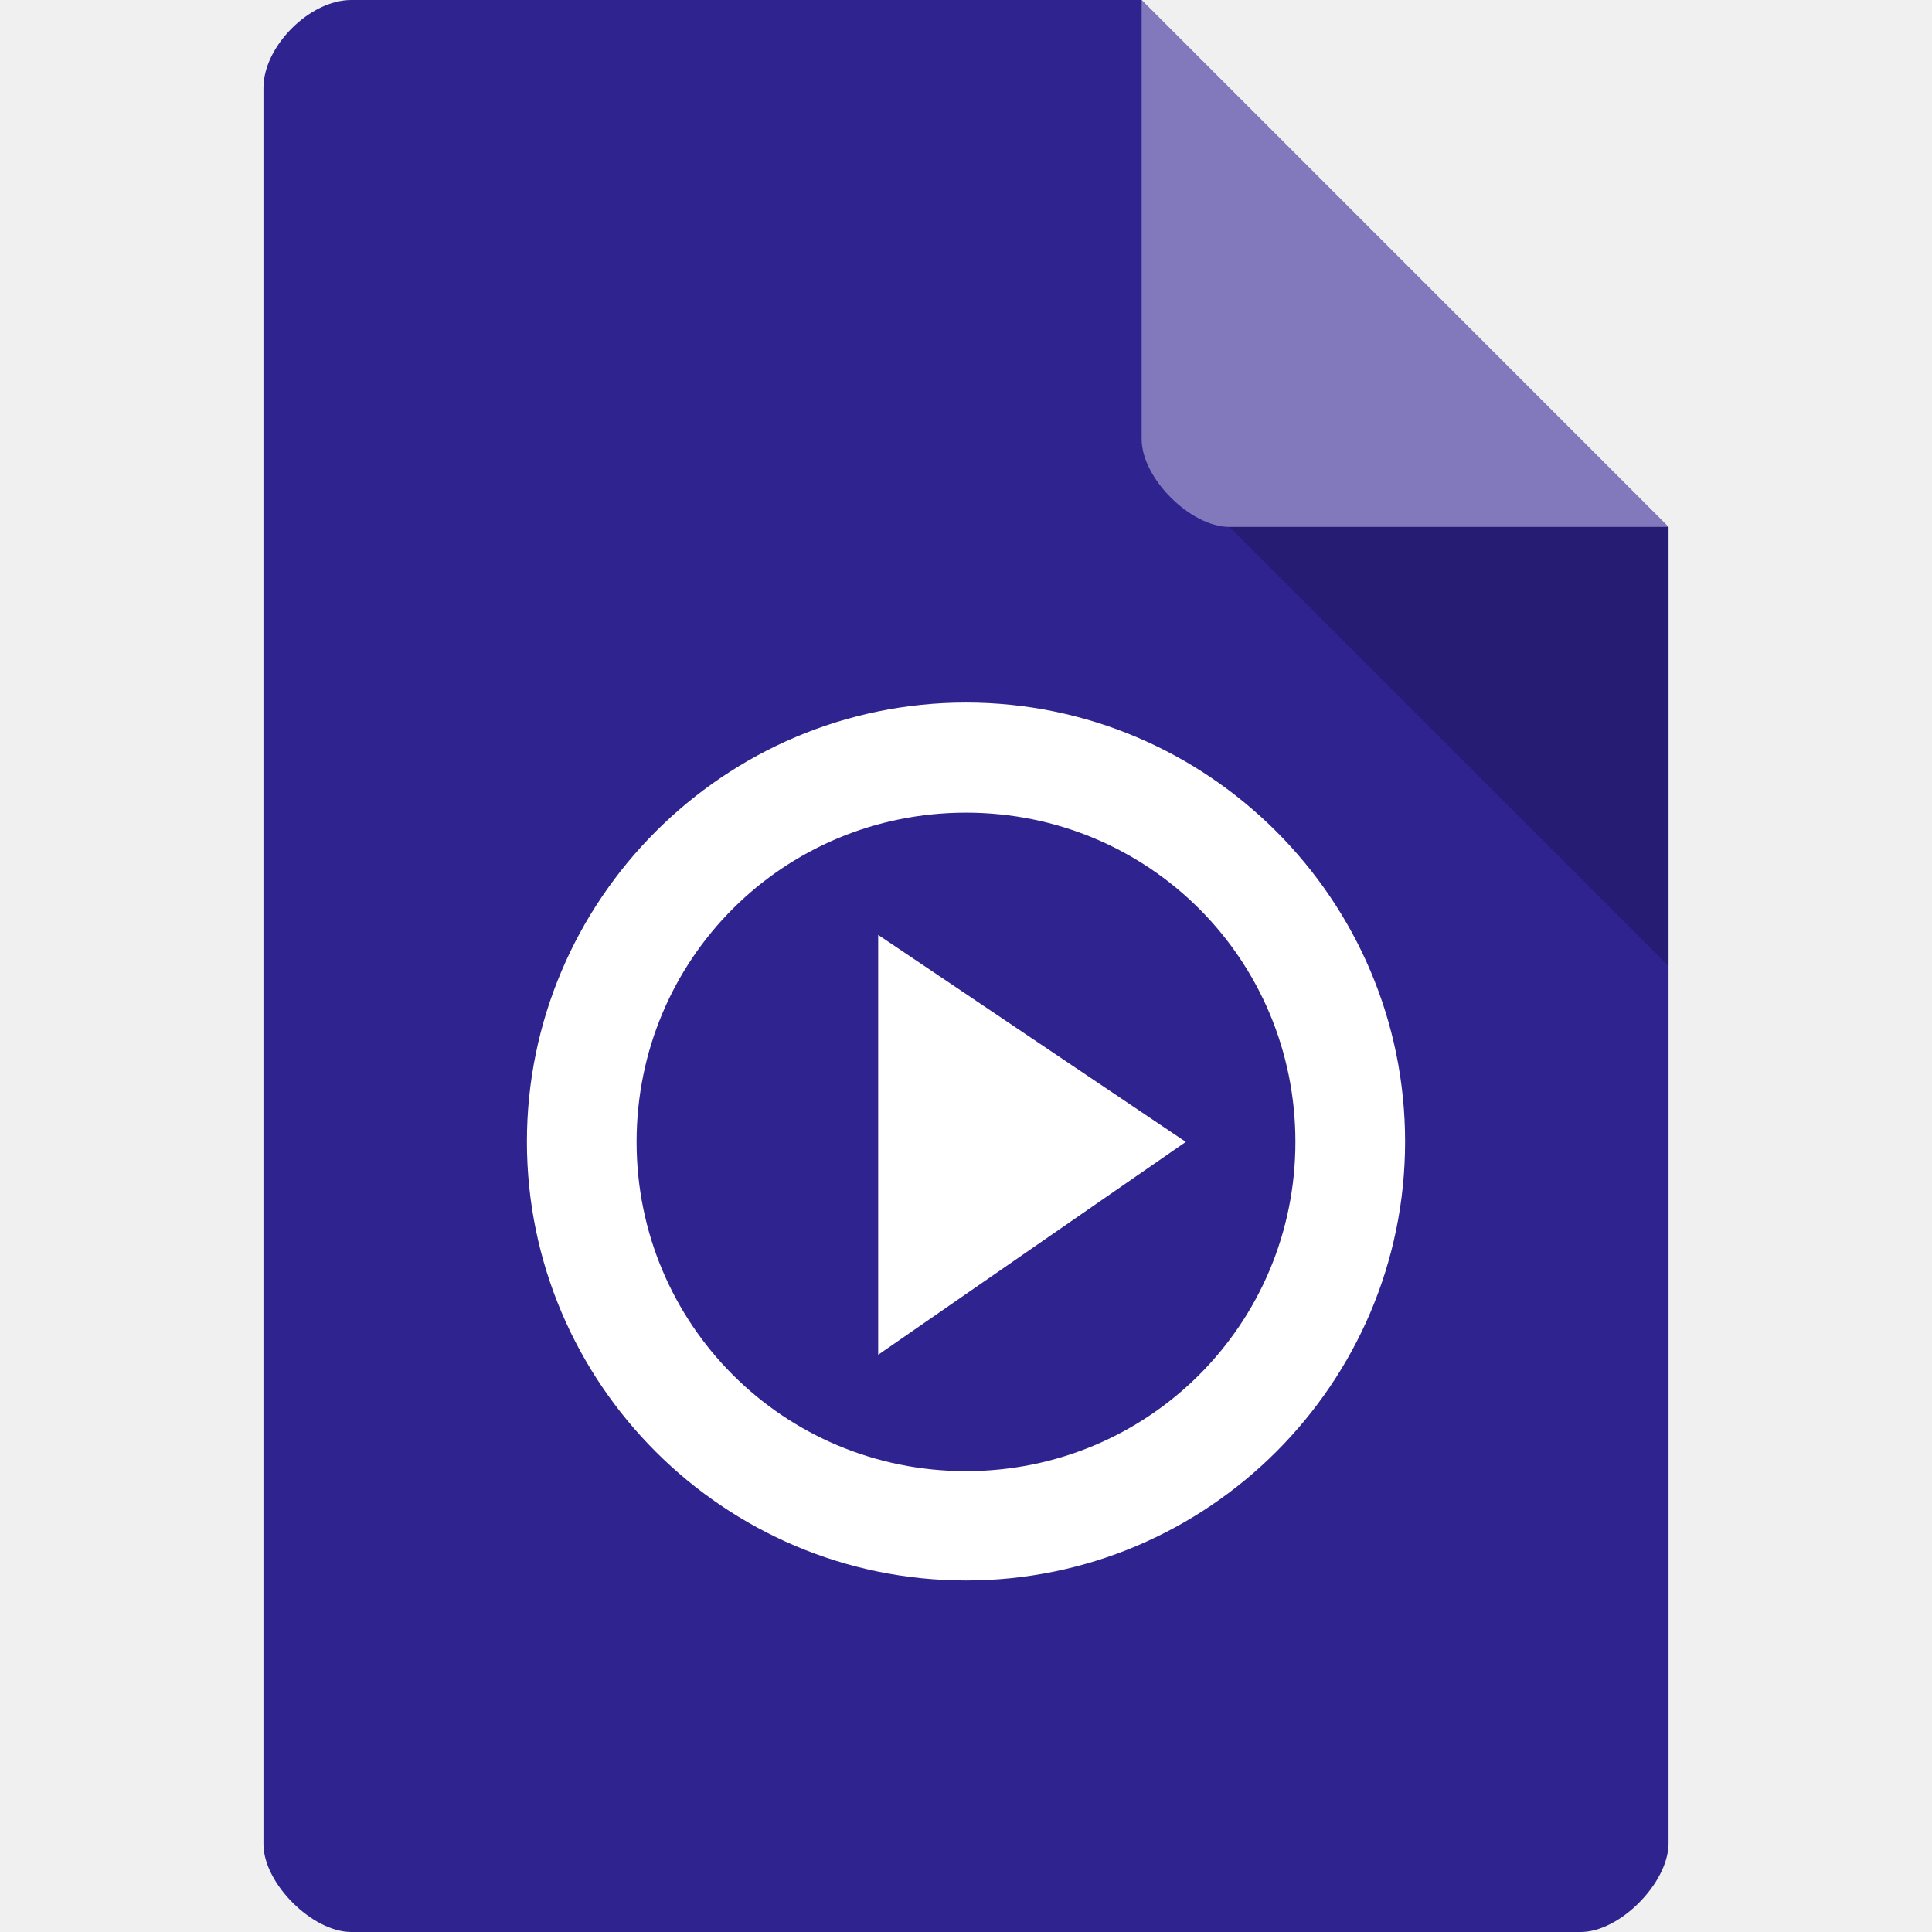
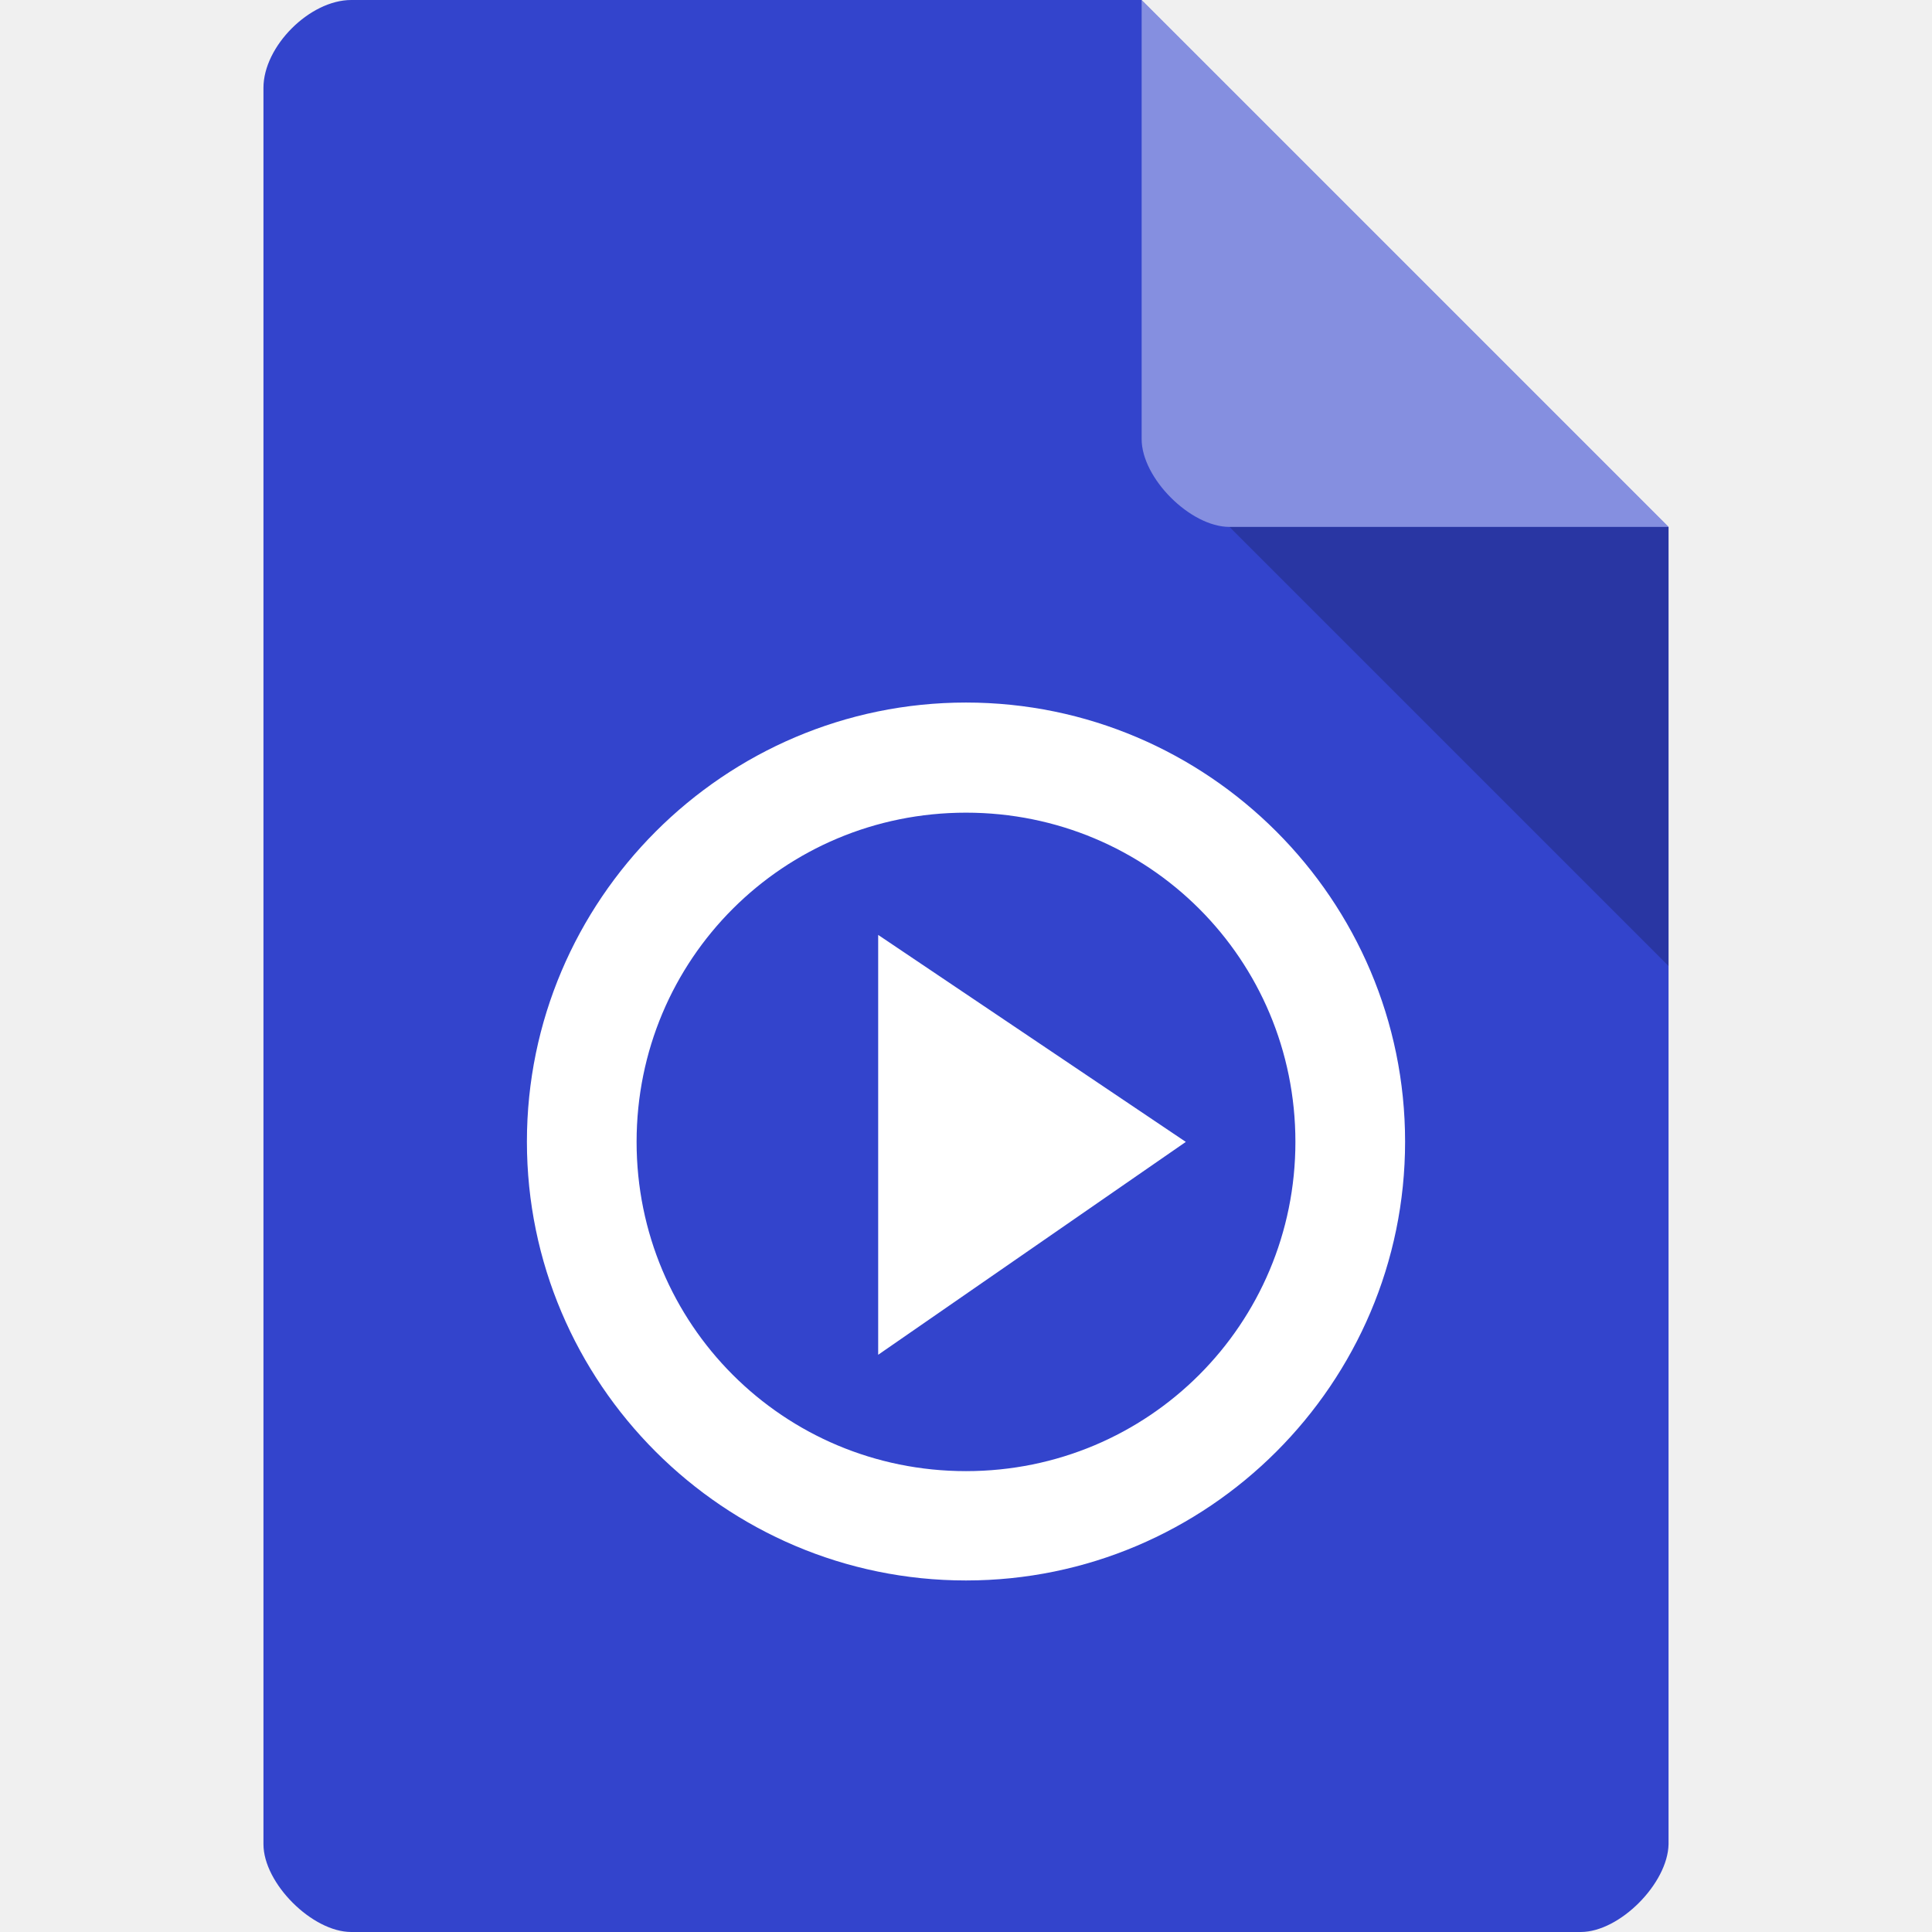
<svg xmlns="http://www.w3.org/2000/svg" viewBox="0 0 22 22">
-   <path d="m 4 0 c -0.473 0 -1 0.527 -1 1 l 0 20 c 0 0.445 0.555 1 1 1 l 14 0 c 0.445 0 0.992 -0.555 1 -1 l 0 -15 -6 -6 z" style="fill:#2f238f;fill-opacity:1" />
-   <path d="m 14 6 5 5 0 -5 z" style="fill:#000;fill-opacity:0.196" />
+   <path d="m 4 0 c -0.473 0 -1 0.527 -1 1 l 0 20 c 0 0.445 0.555 1 1 1 l 14 0 c 0.445 0 0.992 -0.555 1 -1 l 0 -15 -6 -6 z" style="fill:#34c" />
+   <path d="m 14 6 5 5 0 -5 z" style="opacity:.2" />
  <path d="m 11 8 c -2.755 0 -5 2.25 -5 5 0 2.753 2.245 4.997 5 4.997 2.755 0 5 -2.244 5 -4.997 0 -2.753 -2.245 -5 -5 -5 z m 0 1.254 c 2.081 0 3.751 1.67 3.751 3.749 0 2.074 -1.671 3.749 -3.751 3.749 -2.081 0 -3.751 -1.675 -3.751 -3.749 0 -2.08 1.671 -3.749 3.751 -3.749 z m -1 1.392 l 0 4.781 3.503 -2.424 z" style="fill:#fff" />
-   <path d="m 13 0 6 6 -5 0 c -0.445 0 -1 -0.555 -1 -1 z" style="fill:#fff;fill-opacity:0.392" />
+   <path d="m 13 0 6 6 -5 0 c -0.445 0 -1 -0.555 -1 -1 z" style="fill:#fff;opacity:.4" />
</svg>
